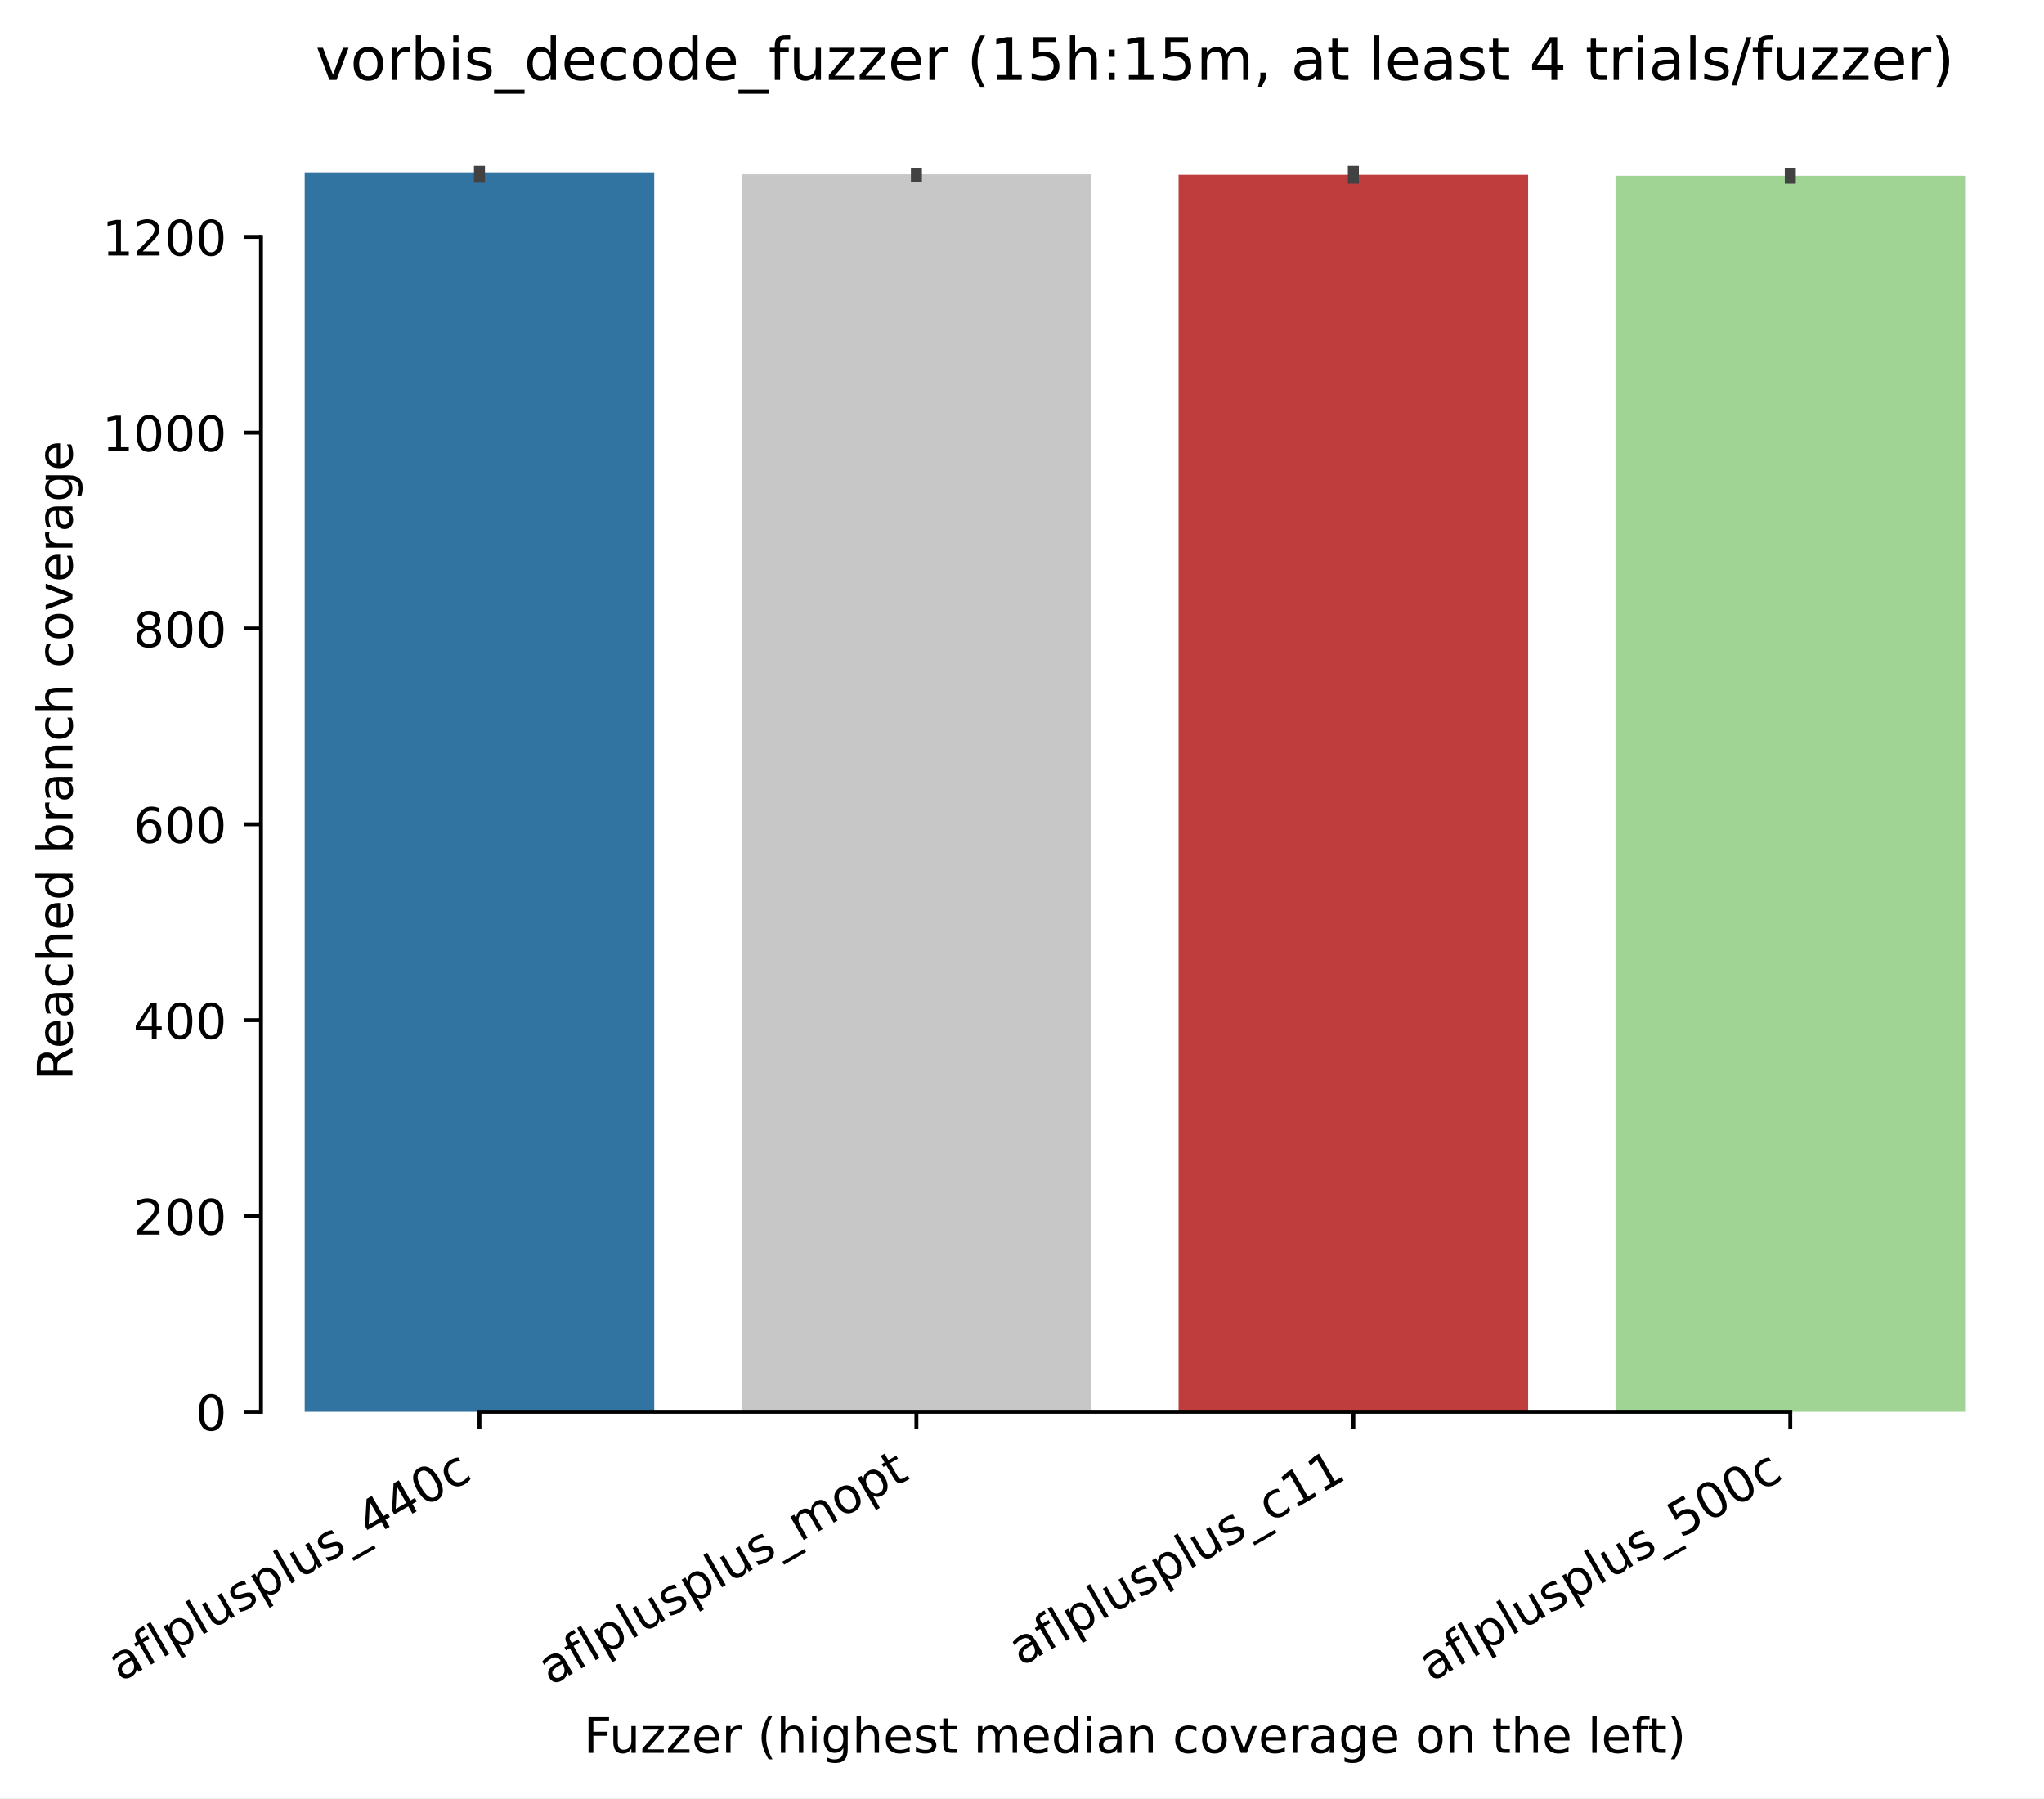
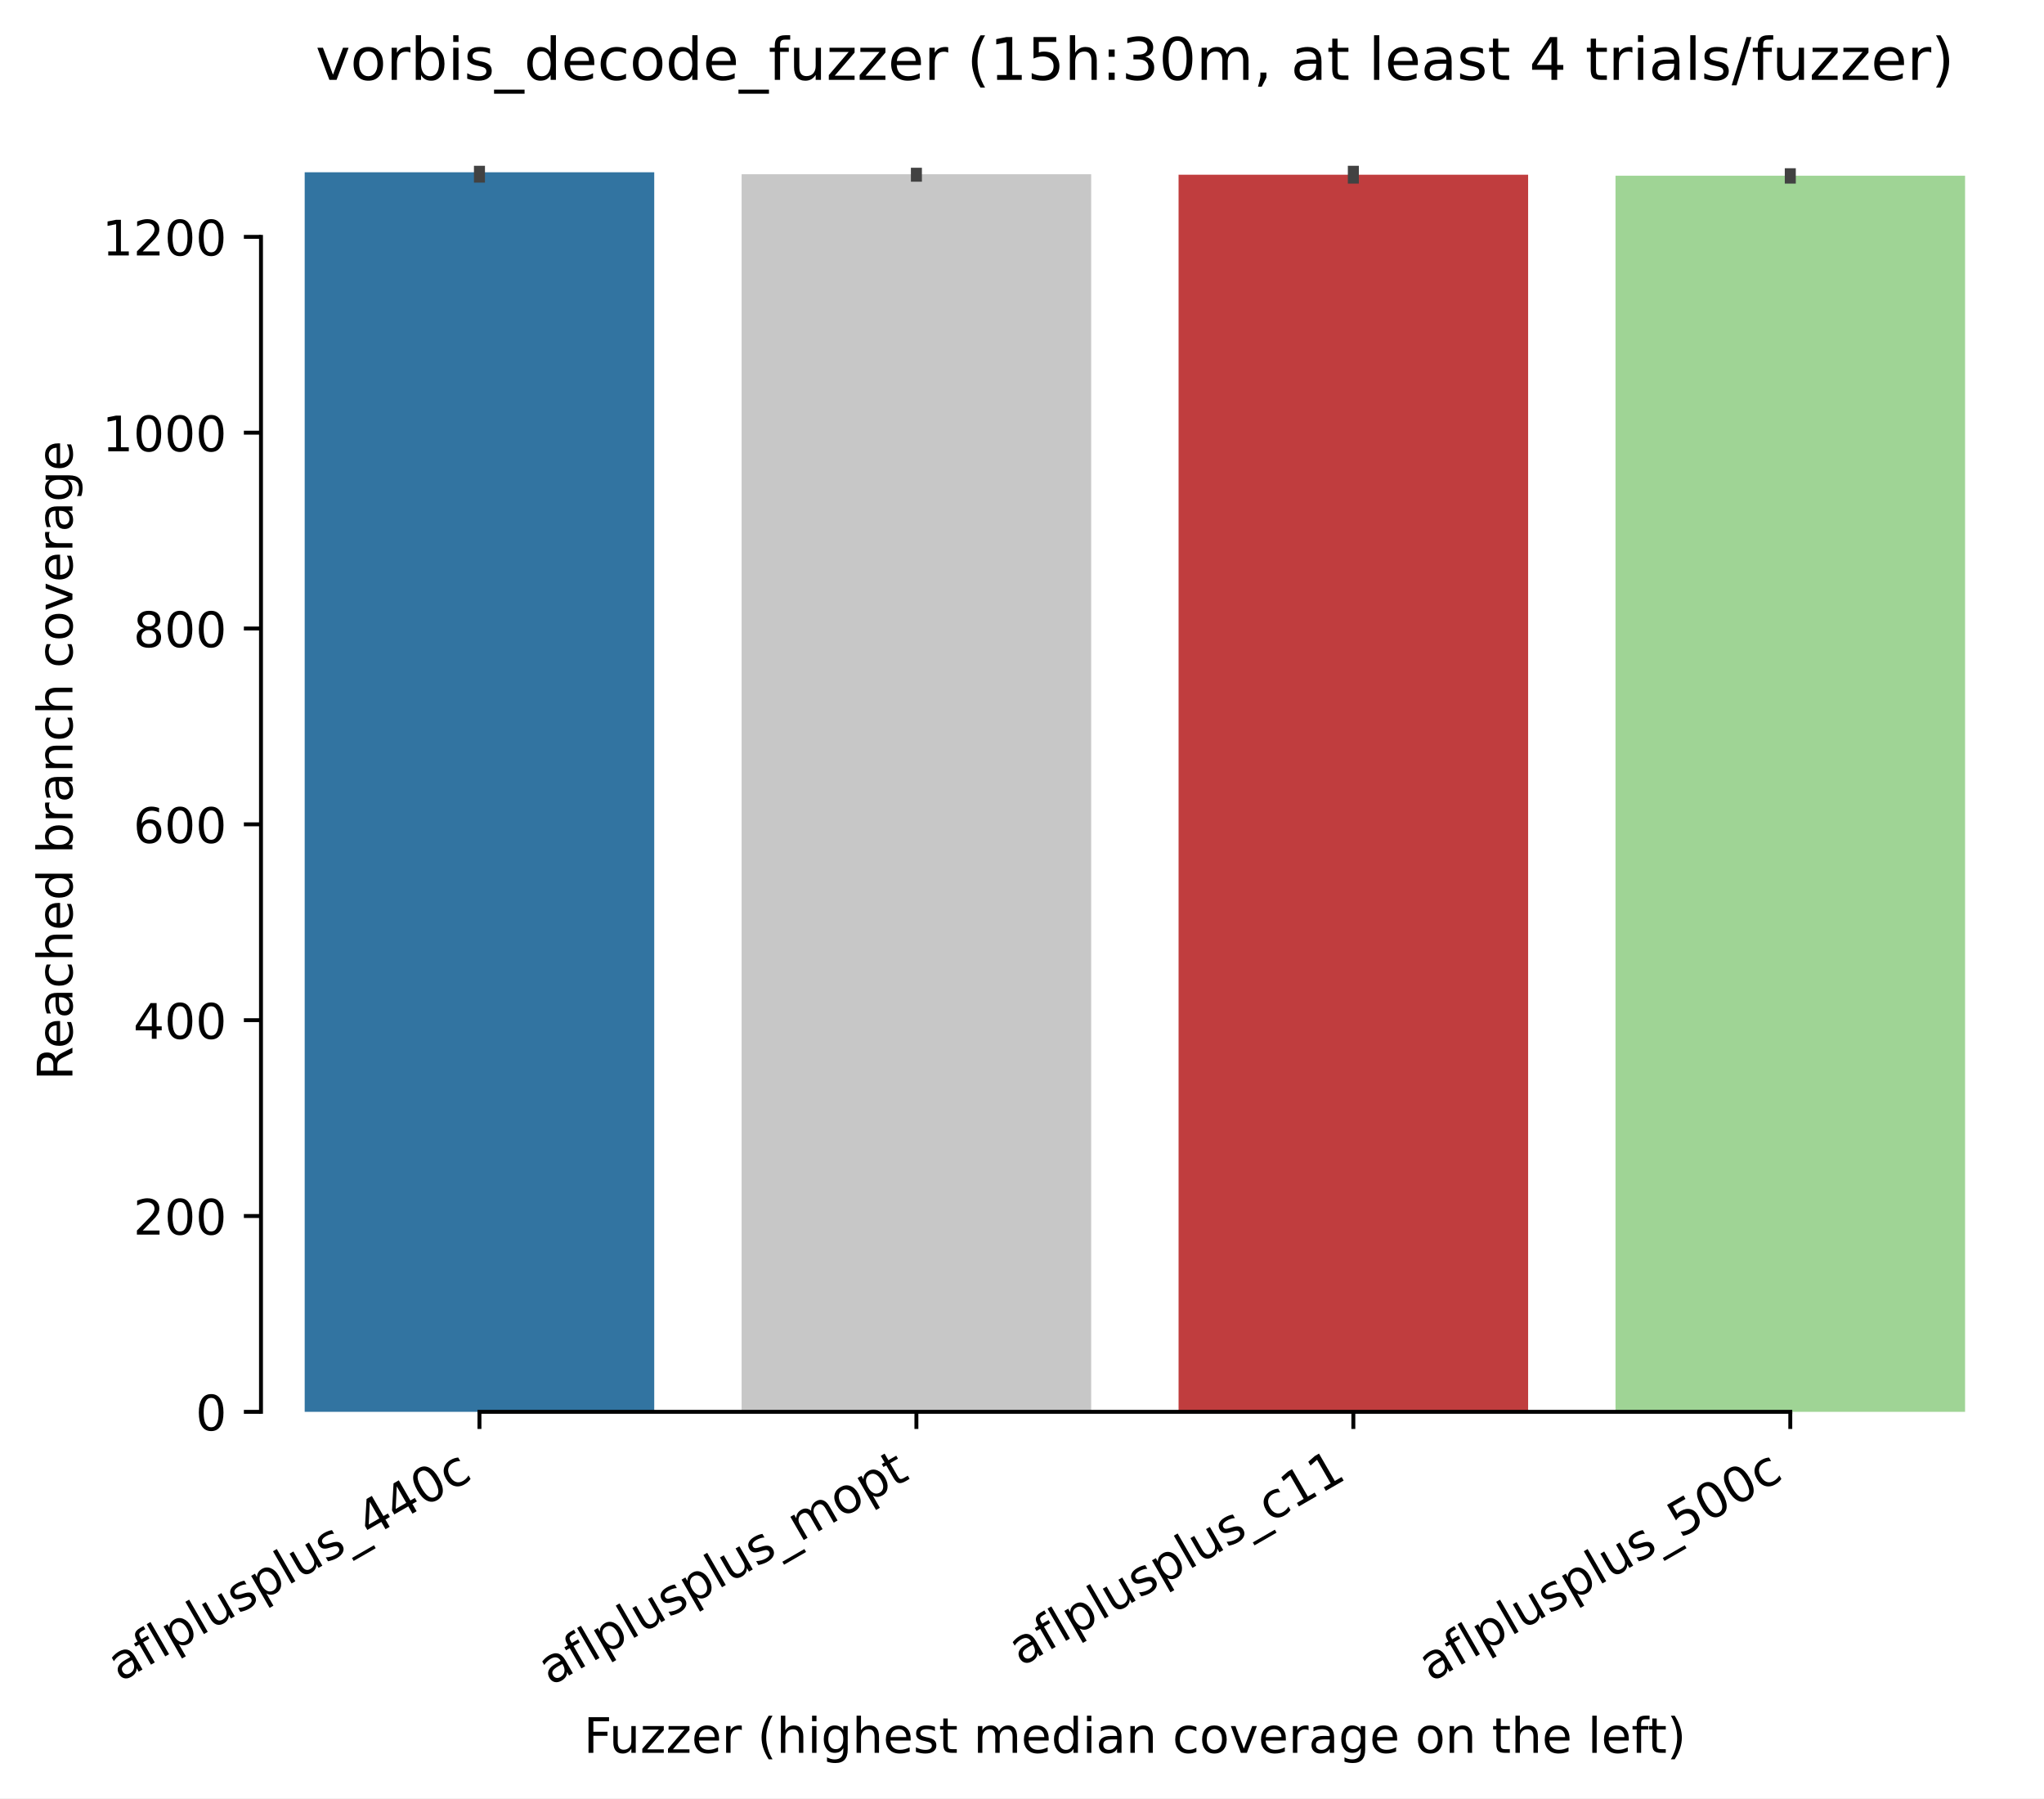
<svg xmlns="http://www.w3.org/2000/svg" xmlns:xlink="http://www.w3.org/1999/xlink" width="417.648pt" height="367.381pt" viewBox="0 0 417.648 367.381" version="1.1">
  <defs>
    <style type="text/css">*{stroke-linejoin: round; stroke-linecap: butt}</style>
  </defs>
  <g id="figure_1">
    <g id="patch_1">
      <path d="M 0 367.381  L 417.648 367.381  L 417.648 0  L 0 0  z " style="fill: #ffffff" />
    </g>
    <g id="axes_1">
      <g id="patch_2">
        <path d="M 53.328 288.43  L 410.448 288.43  L 410.448 22.318  L 53.328 22.318  z " style="fill: #ffffff" />
      </g>
      <g id="patch_3">
-         <path d="M 62.256 288.43  L 133.68 288.43  L 133.68 35.19  L 62.256 35.19  z " clip-path="url(#pde1bd6eb85)" style="fill: #3274a1" />
+         <path d="M 62.256 288.43  L 133.68 288.43  L 133.68 35.19  L 62.256 35.19  z " clip-path="url(#pc0a9f933a1)" style="fill: #3274a1" />
      </g>
      <g id="patch_4">
-         <path d="M 151.536 288.43  L 222.96 288.43  L 222.96 35.59  L 151.536 35.59  z " clip-path="url(#pde1bd6eb85)" style="fill: #c7c7c7" />
+         <path d="M 151.536 288.43  L 222.96 288.43  L 222.96 35.59  L 151.536 35.59  z " clip-path="url(#pc0a9f933a1)" style="fill: #c7c7c7" />
      </g>
      <g id="patch_5">
-         <path d="M 240.816 288.43  L 312.24 288.43  L 312.24 35.69  L 240.816 35.69  z " clip-path="url(#pde1bd6eb85)" style="fill: #c03d3e" />
+         <path d="M 240.816 288.43  L 312.24 288.43  L 312.24 35.69  L 240.816 35.69  z " clip-path="url(#pc0a9f933a1)" style="fill: #c03d3e" />
      </g>
      <g id="patch_6">
-         <path d="M 330.096 288.43  L 401.52 288.43  L 401.52 35.89  L 330.096 35.89  z " clip-path="url(#pde1bd6eb85)" style="fill: #9fd495" />
+         <path d="M 330.096 288.43  L 401.52 288.43  L 401.52 35.89  L 330.096 35.89  z " clip-path="url(#pc0a9f933a1)" style="fill: #9fd495" />
      </g>
      <g id="matplotlib.axis_1">
        <g id="xtick_1">
          <g id="line2d_1">
            <defs>
-               <path id="m40c1e52567" d="M 0 0  L 0 3.5  " style="stroke: #000000; stroke-width: 0.8" />
+               <path id="m18603cd4fc" d="M 0 0  L 0 3.5  " style="stroke: #000000; stroke-width: 0.8" />
            </defs>
            <g>
-               <use xlink:href="#m40c1e52567" x="97.968" y="288.43" style="stroke: #000000; stroke-width: 0.8" />
+               <use xlink:href="#m18603cd4fc" x="97.968" y="288.43" style="stroke: #000000; stroke-width: 0.8" />
            </g>
          </g>
          <g id="text_1">
            <g transform="translate(24.59788 343.6903) rotate(-30) scale(0.1 -0.1)">
              <defs>
                <path id="DejaVuSans-61" d="M 2194 1759  Q 1497 1759 1228 1600  Q 959 1441 959 1056  Q 959 750 1161 570  Q 1363 391 1709 391  Q 2188 391 2477 730  Q 2766 1069 2766 1631  L 2766 1759  L 2194 1759  z M 3341 1997  L 3341 0  L 2766 0  L 2766 531  Q 2569 213 2275 61  Q 1981 -91 1556 -91  Q 1019 -91 701 211  Q 384 513 384 1019  Q 384 1609 779 1909  Q 1175 2209 1959 2209  L 2766 2209  L 2766 2266  Q 2766 2663 2505 2880  Q 2244 3097 1772 3097  Q 1472 3097 1187 3025  Q 903 2953 641 2809  L 641 3341  Q 956 3463 1253 3523  Q 1550 3584 1831 3584  Q 2591 3584 2966 3190  Q 3341 2797 3341 1997  z " transform="scale(0.015625)" />
                <path id="DejaVuSans-66" d="M 2375 4863  L 2375 4384  L 1825 4384  Q 1516 4384 1395 4259  Q 1275 4134 1275 3809  L 1275 3500  L 2222 3500  L 2222 3053  L 1275 3053  L 1275 0  L 697 0  L 697 3053  L 147 3053  L 147 3500  L 697 3500  L 697 3744  Q 697 4328 969 4595  Q 1241 4863 1831 4863  L 2375 4863  z " transform="scale(0.015625)" />
                <path id="DejaVuSans-6c" d="M 603 4863  L 1178 4863  L 1178 0  L 603 0  L 603 4863  z " transform="scale(0.015625)" />
                <path id="DejaVuSans-70" d="M 1159 525  L 1159 -1331  L 581 -1331  L 581 3500  L 1159 3500  L 1159 2969  Q 1341 3281 1617 3432  Q 1894 3584 2278 3584  Q 2916 3584 3314 3078  Q 3713 2572 3713 1747  Q 3713 922 3314 415  Q 2916 -91 2278 -91  Q 1894 -91 1617 61  Q 1341 213 1159 525  z M 3116 1747  Q 3116 2381 2855 2742  Q 2594 3103 2138 3103  Q 1681 3103 1420 2742  Q 1159 2381 1159 1747  Q 1159 1113 1420 752  Q 1681 391 2138 391  Q 2594 391 2855 752  Q 3116 1113 3116 1747  z " transform="scale(0.015625)" />
                <path id="DejaVuSans-75" d="M 544 1381  L 544 3500  L 1119 3500  L 1119 1403  Q 1119 906 1312 657  Q 1506 409 1894 409  Q 2359 409 2629 706  Q 2900 1003 2900 1516  L 2900 3500  L 3475 3500  L 3475 0  L 2900 0  L 2900 538  Q 2691 219 2414 64  Q 2138 -91 1772 -91  Q 1169 -91 856 284  Q 544 659 544 1381  z M 1991 3584  L 1991 3584  z " transform="scale(0.015625)" />
                <path id="DejaVuSans-73" d="M 2834 3397  L 2834 2853  Q 2591 2978 2328 3040  Q 2066 3103 1784 3103  Q 1356 3103 1142 2972  Q 928 2841 928 2578  Q 928 2378 1081 2264  Q 1234 2150 1697 2047  L 1894 2003  Q 2506 1872 2764 1633  Q 3022 1394 3022 966  Q 3022 478 2636 193  Q 2250 -91 1575 -91  Q 1294 -91 989 -36  Q 684 19 347 128  L 347 722  Q 666 556 975 473  Q 1284 391 1588 391  Q 1994 391 2212 530  Q 2431 669 2431 922  Q 2431 1156 2273 1281  Q 2116 1406 1581 1522  L 1381 1569  Q 847 1681 609 1914  Q 372 2147 372 2553  Q 372 3047 722 3315  Q 1072 3584 1716 3584  Q 2034 3584 2315 3537  Q 2597 3491 2834 3397  z " transform="scale(0.015625)" />
                <path id="DejaVuSans-5f" d="M 3263 -1063  L 3263 -1509  L -63 -1509  L -63 -1063  L 3263 -1063  z " transform="scale(0.015625)" />
                <path id="DejaVuSans-34" d="M 2419 4116  L 825 1625  L 2419 1625  L 2419 4116  z M 2253 4666  L 3047 4666  L 3047 1625  L 3713 1625  L 3713 1100  L 3047 1100  L 3047 0  L 2419 0  L 2419 1100  L 313 1100  L 313 1709  L 2253 4666  z " transform="scale(0.015625)" />
                <path id="DejaVuSans-30" d="M 2034 4250  Q 1547 4250 1301 3770  Q 1056 3291 1056 2328  Q 1056 1369 1301 889  Q 1547 409 2034 409  Q 2525 409 2770 889  Q 3016 1369 3016 2328  Q 3016 3291 2770 3770  Q 2525 4250 2034 4250  z M 2034 4750  Q 2819 4750 3233 4129  Q 3647 3509 3647 2328  Q 3647 1150 3233 529  Q 2819 -91 2034 -91  Q 1250 -91 836 529  Q 422 1150 422 2328  Q 422 3509 836 4129  Q 1250 4750 2034 4750  z " transform="scale(0.015625)" />
                <path id="DejaVuSans-63" d="M 3122 3366  L 3122 2828  Q 2878 2963 2633 3030  Q 2388 3097 2138 3097  Q 1578 3097 1268 2742  Q 959 2388 959 1747  Q 959 1106 1268 751  Q 1578 397 2138 397  Q 2388 397 2633 464  Q 2878 531 3122 666  L 3122 134  Q 2881 22 2623 -34  Q 2366 -91 2075 -91  Q 1284 -91 818 406  Q 353 903 353 1747  Q 353 2603 823 3093  Q 1294 3584 2113 3584  Q 2378 3584 2631 3529  Q 2884 3475 3122 3366  z " transform="scale(0.015625)" />
              </defs>
              <use xlink:href="#DejaVuSans-61" />
              <use xlink:href="#DejaVuSans-66" transform="translate(61.2793 0)" />
              <use xlink:href="#DejaVuSans-6c" transform="translate(96.48438 0)" />
              <use xlink:href="#DejaVuSans-70" transform="translate(124.2676 0)" />
              <use xlink:href="#DejaVuSans-6c" transform="translate(187.7441 0)" />
              <use xlink:href="#DejaVuSans-75" transform="translate(215.5273 0)" />
              <use xlink:href="#DejaVuSans-73" transform="translate(278.9062 0)" />
              <use xlink:href="#DejaVuSans-70" transform="translate(331.0059 0)" />
              <use xlink:href="#DejaVuSans-6c" transform="translate(394.4824 0)" />
              <use xlink:href="#DejaVuSans-75" transform="translate(422.2656 0)" />
              <use xlink:href="#DejaVuSans-73" transform="translate(485.6445 0)" />
              <use xlink:href="#DejaVuSans-5f" transform="translate(537.7441 0)" />
              <use xlink:href="#DejaVuSans-34" transform="translate(587.7441 0)" />
              <use xlink:href="#DejaVuSans-34" transform="translate(651.3672 0)" />
              <use xlink:href="#DejaVuSans-30" transform="translate(714.9902 0)" />
              <use xlink:href="#DejaVuSans-63" transform="translate(778.6133 0)" />
            </g>
          </g>
        </g>
        <g id="xtick_2">
          <g id="line2d_2">
            <g>
-               <use xlink:href="#m40c1e52567" x="187.248" y="288.43" style="stroke: #000000; stroke-width: 0.8" />
+               <use xlink:href="#m18603cd4fc" x="187.248" y="288.43" style="stroke: #000000; stroke-width: 0.8" />
            </g>
          </g>
          <g id="text_2">
            <g transform="translate(112.5423 344.4613) rotate(-30) scale(0.1 -0.1)">
              <defs>
                <path id="DejaVuSans-6d" d="M 3328 2828  Q 3544 3216 3844 3400  Q 4144 3584 4550 3584  Q 5097 3584 5394 3201  Q 5691 2819 5691 2113  L 5691 0  L 5113 0  L 5113 2094  Q 5113 2597 4934 2840  Q 4756 3084 4391 3084  Q 3944 3084 3684 2787  Q 3425 2491 3425 1978  L 3425 0  L 2847 0  L 2847 2094  Q 2847 2600 2669 2842  Q 2491 3084 2119 3084  Q 1678 3084 1418 2786  Q 1159 2488 1159 1978  L 1159 0  L 581 0  L 581 3500  L 1159 3500  L 1159 2956  Q 1356 3278 1631 3431  Q 1906 3584 2284 3584  Q 2666 3584 2933 3390  Q 3200 3197 3328 2828  z " transform="scale(0.015625)" />
                <path id="DejaVuSans-6f" d="M 1959 3097  Q 1497 3097 1228 2736  Q 959 2375 959 1747  Q 959 1119 1226 758  Q 1494 397 1959 397  Q 2419 397 2687 759  Q 2956 1122 2956 1747  Q 2956 2369 2687 2733  Q 2419 3097 1959 3097  z M 1959 3584  Q 2709 3584 3137 3096  Q 3566 2609 3566 1747  Q 3566 888 3137 398  Q 2709 -91 1959 -91  Q 1206 -91 779 398  Q 353 888 353 1747  Q 353 2609 779 3096  Q 1206 3584 1959 3584  z " transform="scale(0.015625)" />
                <path id="DejaVuSans-74" d="M 1172 4494  L 1172 3500  L 2356 3500  L 2356 3053  L 1172 3053  L 1172 1153  Q 1172 725 1289 603  Q 1406 481 1766 481  L 2356 481  L 2356 0  L 1766 0  Q 1100 0 847 248  Q 594 497 594 1153  L 594 3053  L 172 3053  L 172 3500  L 594 3500  L 594 4494  L 1172 4494  z " transform="scale(0.015625)" />
              </defs>
              <use xlink:href="#DejaVuSans-61" />
              <use xlink:href="#DejaVuSans-66" transform="translate(61.2793 0)" />
              <use xlink:href="#DejaVuSans-6c" transform="translate(96.48438 0)" />
              <use xlink:href="#DejaVuSans-70" transform="translate(124.2676 0)" />
              <use xlink:href="#DejaVuSans-6c" transform="translate(187.7441 0)" />
              <use xlink:href="#DejaVuSans-75" transform="translate(215.5273 0)" />
              <use xlink:href="#DejaVuSans-73" transform="translate(278.9062 0)" />
              <use xlink:href="#DejaVuSans-70" transform="translate(331.0059 0)" />
              <use xlink:href="#DejaVuSans-6c" transform="translate(394.4824 0)" />
              <use xlink:href="#DejaVuSans-75" transform="translate(422.2656 0)" />
              <use xlink:href="#DejaVuSans-73" transform="translate(485.6445 0)" />
              <use xlink:href="#DejaVuSans-5f" transform="translate(537.7441 0)" />
              <use xlink:href="#DejaVuSans-6d" transform="translate(587.7441 0)" />
              <use xlink:href="#DejaVuSans-6f" transform="translate(685.1562 0)" />
              <use xlink:href="#DejaVuSans-70" transform="translate(746.3379 0)" />
              <use xlink:href="#DejaVuSans-74" transform="translate(809.8145 0)" />
            </g>
          </g>
        </g>
        <g id="xtick_3">
          <g id="line2d_3">
            <g>
-               <use xlink:href="#m40c1e52567" x="276.528" y="288.43" style="stroke: #000000; stroke-width: 0.8" />
+               <use xlink:href="#m18603cd4fc" x="276.528" y="288.43" style="stroke: #000000; stroke-width: 0.8" />
            </g>
          </g>
          <g id="text_3">
            <g transform="translate(208.668 340.509) rotate(-30) scale(0.1 -0.1)">
              <defs>
                <path id="DejaVuSans-31" d="M 794 531  L 1825 531  L 1825 4091  L 703 3866  L 703 4441  L 1819 4666  L 2450 4666  L 2450 531  L 3481 531  L 3481 0  L 794 0  L 794 531  z " transform="scale(0.015625)" />
              </defs>
              <use xlink:href="#DejaVuSans-61" />
              <use xlink:href="#DejaVuSans-66" transform="translate(61.2793 0)" />
              <use xlink:href="#DejaVuSans-6c" transform="translate(96.48438 0)" />
              <use xlink:href="#DejaVuSans-70" transform="translate(124.2676 0)" />
              <use xlink:href="#DejaVuSans-6c" transform="translate(187.7441 0)" />
              <use xlink:href="#DejaVuSans-75" transform="translate(215.5273 0)" />
              <use xlink:href="#DejaVuSans-73" transform="translate(278.9062 0)" />
              <use xlink:href="#DejaVuSans-70" transform="translate(331.0059 0)" />
              <use xlink:href="#DejaVuSans-6c" transform="translate(394.4824 0)" />
              <use xlink:href="#DejaVuSans-75" transform="translate(422.2656 0)" />
              <use xlink:href="#DejaVuSans-73" transform="translate(485.6445 0)" />
              <use xlink:href="#DejaVuSans-5f" transform="translate(537.7441 0)" />
              <use xlink:href="#DejaVuSans-63" transform="translate(587.7441 0)" />
              <use xlink:href="#DejaVuSans-31" transform="translate(642.7246 0)" />
              <use xlink:href="#DejaVuSans-31" transform="translate(706.3477 0)" />
            </g>
          </g>
        </g>
        <g id="xtick_4">
          <g id="line2d_4">
            <g>
-               <use xlink:href="#m40c1e52567" x="365.808" y="288.43" style="stroke: #000000; stroke-width: 0.8" />
+               <use xlink:href="#m18603cd4fc" x="365.808" y="288.43" style="stroke: #000000; stroke-width: 0.8" />
            </g>
          </g>
          <g id="text_4">
            <g transform="translate(292.4379 343.6903) rotate(-30) scale(0.1 -0.1)">
              <defs>
                <path id="DejaVuSans-35" d="M 691 4666  L 3169 4666  L 3169 4134  L 1269 4134  L 1269 2991  Q 1406 3038 1543 3061  Q 1681 3084 1819 3084  Q 2600 3084 3056 2656  Q 3513 2228 3513 1497  Q 3513 744 3044 326  Q 2575 -91 1722 -91  Q 1428 -91 1123 -41  Q 819 9 494 109  L 494 744  Q 775 591 1075 516  Q 1375 441 1709 441  Q 2250 441 2565 725  Q 2881 1009 2881 1497  Q 2881 1984 2565 2268  Q 2250 2553 1709 2553  Q 1456 2553 1204 2497  Q 953 2441 691 2322  L 691 4666  z " transform="scale(0.015625)" />
              </defs>
              <use xlink:href="#DejaVuSans-61" />
              <use xlink:href="#DejaVuSans-66" transform="translate(61.2793 0)" />
              <use xlink:href="#DejaVuSans-6c" transform="translate(96.48438 0)" />
              <use xlink:href="#DejaVuSans-70" transform="translate(124.2676 0)" />
              <use xlink:href="#DejaVuSans-6c" transform="translate(187.7441 0)" />
              <use xlink:href="#DejaVuSans-75" transform="translate(215.5273 0)" />
              <use xlink:href="#DejaVuSans-73" transform="translate(278.9062 0)" />
              <use xlink:href="#DejaVuSans-70" transform="translate(331.0059 0)" />
              <use xlink:href="#DejaVuSans-6c" transform="translate(394.4824 0)" />
              <use xlink:href="#DejaVuSans-75" transform="translate(422.2656 0)" />
              <use xlink:href="#DejaVuSans-73" transform="translate(485.6445 0)" />
              <use xlink:href="#DejaVuSans-5f" transform="translate(537.7441 0)" />
              <use xlink:href="#DejaVuSans-35" transform="translate(587.7441 0)" />
              <use xlink:href="#DejaVuSans-30" transform="translate(651.3672 0)" />
              <use xlink:href="#DejaVuSans-30" transform="translate(714.9902 0)" />
              <use xlink:href="#DejaVuSans-63" transform="translate(778.6133 0)" />
            </g>
          </g>
        </g>
        <g id="text_5">
          <g transform="translate(119.2702 358.1017) scale(0.1 -0.1)">
            <defs>
              <path id="DejaVuSans-46" d="M 628 4666  L 3309 4666  L 3309 4134  L 1259 4134  L 1259 2759  L 3109 2759  L 3109 2228  L 1259 2228  L 1259 0  L 628 0  L 628 4666  z " transform="scale(0.015625)" />
              <path id="DejaVuSans-7a" d="M 353 3500  L 3084 3500  L 3084 2975  L 922 459  L 3084 459  L 3084 0  L 275 0  L 275 525  L 2438 3041  L 353 3041  L 353 3500  z " transform="scale(0.015625)" />
              <path id="DejaVuSans-65" d="M 3597 1894  L 3597 1613  L 953 1613  Q 991 1019 1311 708  Q 1631 397 2203 397  Q 2534 397 2845 478  Q 3156 559 3463 722  L 3463 178  Q 3153 47 2828 -22  Q 2503 -91 2169 -91  Q 1331 -91 842 396  Q 353 884 353 1716  Q 353 2575 817 3079  Q 1281 3584 2069 3584  Q 2775 3584 3186 3129  Q 3597 2675 3597 1894  z M 3022 2063  Q 3016 2534 2758 2815  Q 2500 3097 2075 3097  Q 1594 3097 1305 2825  Q 1016 2553 972 2059  L 3022 2063  z " transform="scale(0.015625)" />
              <path id="DejaVuSans-72" d="M 2631 2963  Q 2534 3019 2420 3045  Q 2306 3072 2169 3072  Q 1681 3072 1420 2755  Q 1159 2438 1159 1844  L 1159 0  L 581 0  L 581 3500  L 1159 3500  L 1159 2956  Q 1341 3275 1631 3429  Q 1922 3584 2338 3584  Q 2397 3584 2469 3576  Q 2541 3569 2628 3553  L 2631 2963  z " transform="scale(0.015625)" />
              <path id="DejaVuSans-20" transform="scale(0.015625)" />
              <path id="DejaVuSans-28" d="M 1984 4856  Q 1566 4138 1362 3434  Q 1159 2731 1159 2009  Q 1159 1288 1364 580  Q 1569 -128 1984 -844  L 1484 -844  Q 1016 -109 783 600  Q 550 1309 550 2009  Q 550 2706 781 3412  Q 1013 4119 1484 4856  L 1984 4856  z " transform="scale(0.015625)" />
              <path id="DejaVuSans-68" d="M 3513 2113  L 3513 0  L 2938 0  L 2938 2094  Q 2938 2591 2744 2837  Q 2550 3084 2163 3084  Q 1697 3084 1428 2787  Q 1159 2491 1159 1978  L 1159 0  L 581 0  L 581 4863  L 1159 4863  L 1159 2956  Q 1366 3272 1645 3428  Q 1925 3584 2291 3584  Q 2894 3584 3203 3211  Q 3513 2838 3513 2113  z " transform="scale(0.015625)" />
              <path id="DejaVuSans-69" d="M 603 3500  L 1178 3500  L 1178 0  L 603 0  L 603 3500  z M 603 4863  L 1178 4863  L 1178 4134  L 603 4134  L 603 4863  z " transform="scale(0.015625)" />
              <path id="DejaVuSans-67" d="M 2906 1791  Q 2906 2416 2648 2759  Q 2391 3103 1925 3103  Q 1463 3103 1205 2759  Q 947 2416 947 1791  Q 947 1169 1205 825  Q 1463 481 1925 481  Q 2391 481 2648 825  Q 2906 1169 2906 1791  z M 3481 434  Q 3481 -459 3084 -895  Q 2688 -1331 1869 -1331  Q 1566 -1331 1297 -1286  Q 1028 -1241 775 -1147  L 775 -588  Q 1028 -725 1275 -790  Q 1522 -856 1778 -856  Q 2344 -856 2625 -561  Q 2906 -266 2906 331  L 2906 616  Q 2728 306 2450 153  Q 2172 0 1784 0  Q 1141 0 747 490  Q 353 981 353 1791  Q 353 2603 747 3093  Q 1141 3584 1784 3584  Q 2172 3584 2450 3431  Q 2728 3278 2906 2969  L 2906 3500  L 3481 3500  L 3481 434  z " transform="scale(0.015625)" />
              <path id="DejaVuSans-64" d="M 2906 2969  L 2906 4863  L 3481 4863  L 3481 0  L 2906 0  L 2906 525  Q 2725 213 2448 61  Q 2172 -91 1784 -91  Q 1150 -91 751 415  Q 353 922 353 1747  Q 353 2572 751 3078  Q 1150 3584 1784 3584  Q 2172 3584 2448 3432  Q 2725 3281 2906 2969  z M 947 1747  Q 947 1113 1208 752  Q 1469 391 1925 391  Q 2381 391 2643 752  Q 2906 1113 2906 1747  Q 2906 2381 2643 2742  Q 2381 3103 1925 3103  Q 1469 3103 1208 2742  Q 947 2381 947 1747  z " transform="scale(0.015625)" />
              <path id="DejaVuSans-6e" d="M 3513 2113  L 3513 0  L 2938 0  L 2938 2094  Q 2938 2591 2744 2837  Q 2550 3084 2163 3084  Q 1697 3084 1428 2787  Q 1159 2491 1159 1978  L 1159 0  L 581 0  L 581 3500  L 1159 3500  L 1159 2956  Q 1366 3272 1645 3428  Q 1925 3584 2291 3584  Q 2894 3584 3203 3211  Q 3513 2838 3513 2113  z " transform="scale(0.015625)" />
              <path id="DejaVuSans-76" d="M 191 3500  L 800 3500  L 1894 563  L 2988 3500  L 3597 3500  L 2284 0  L 1503 0  L 191 3500  z " transform="scale(0.015625)" />
              <path id="DejaVuSans-29" d="M 513 4856  L 1013 4856  Q 1481 4119 1714 3412  Q 1947 2706 1947 2009  Q 1947 1309 1714 600  Q 1481 -109 1013 -844  L 513 -844  Q 928 -128 1133 580  Q 1338 1288 1338 2009  Q 1338 2731 1133 3434  Q 928 4138 513 4856  z " transform="scale(0.015625)" />
            </defs>
            <use xlink:href="#DejaVuSans-46" />
            <use xlink:href="#DejaVuSans-75" transform="translate(52.01953 0)" />
            <use xlink:href="#DejaVuSans-7a" transform="translate(115.3984 0)" />
            <use xlink:href="#DejaVuSans-7a" transform="translate(167.8887 0)" />
            <use xlink:href="#DejaVuSans-65" transform="translate(220.3789 0)" />
            <use xlink:href="#DejaVuSans-72" transform="translate(281.9023 0)" />
            <use xlink:href="#DejaVuSans-20" transform="translate(323.0156 0)" />
            <use xlink:href="#DejaVuSans-28" transform="translate(354.8027 0)" />
            <use xlink:href="#DejaVuSans-68" transform="translate(393.8164 0)" />
            <use xlink:href="#DejaVuSans-69" transform="translate(457.1953 0)" />
            <use xlink:href="#DejaVuSans-67" transform="translate(484.9785 0)" />
            <use xlink:href="#DejaVuSans-68" transform="translate(548.4551 0)" />
            <use xlink:href="#DejaVuSans-65" transform="translate(611.834 0)" />
            <use xlink:href="#DejaVuSans-73" transform="translate(673.3574 0)" />
            <use xlink:href="#DejaVuSans-74" transform="translate(725.457 0)" />
            <use xlink:href="#DejaVuSans-20" transform="translate(764.666 0)" />
            <use xlink:href="#DejaVuSans-6d" transform="translate(796.4531 0)" />
            <use xlink:href="#DejaVuSans-65" transform="translate(893.8652 0)" />
            <use xlink:href="#DejaVuSans-64" transform="translate(955.3887 0)" />
            <use xlink:href="#DejaVuSans-69" transform="translate(1018.865 0)" />
            <use xlink:href="#DejaVuSans-61" transform="translate(1046.648 0)" />
            <use xlink:href="#DejaVuSans-6e" transform="translate(1107.928 0)" />
            <use xlink:href="#DejaVuSans-20" transform="translate(1171.307 0)" />
            <use xlink:href="#DejaVuSans-63" transform="translate(1203.094 0)" />
            <use xlink:href="#DejaVuSans-6f" transform="translate(1258.074 0)" />
            <use xlink:href="#DejaVuSans-76" transform="translate(1319.256 0)" />
            <use xlink:href="#DejaVuSans-65" transform="translate(1378.436 0)" />
            <use xlink:href="#DejaVuSans-72" transform="translate(1439.959 0)" />
            <use xlink:href="#DejaVuSans-61" transform="translate(1481.072 0)" />
            <use xlink:href="#DejaVuSans-67" transform="translate(1542.352 0)" />
            <use xlink:href="#DejaVuSans-65" transform="translate(1605.828 0)" />
            <use xlink:href="#DejaVuSans-20" transform="translate(1667.352 0)" />
            <use xlink:href="#DejaVuSans-6f" transform="translate(1699.139 0)" />
            <use xlink:href="#DejaVuSans-6e" transform="translate(1760.32 0)" />
            <use xlink:href="#DejaVuSans-20" transform="translate(1823.699 0)" />
            <use xlink:href="#DejaVuSans-74" transform="translate(1855.486 0)" />
            <use xlink:href="#DejaVuSans-68" transform="translate(1894.695 0)" />
            <use xlink:href="#DejaVuSans-65" transform="translate(1958.074 0)" />
            <use xlink:href="#DejaVuSans-20" transform="translate(2019.598 0)" />
            <use xlink:href="#DejaVuSans-6c" transform="translate(2051.385 0)" />
            <use xlink:href="#DejaVuSans-65" transform="translate(2079.168 0)" />
            <use xlink:href="#DejaVuSans-66" transform="translate(2140.691 0)" />
            <use xlink:href="#DejaVuSans-74" transform="translate(2174.146 0)" />
            <use xlink:href="#DejaVuSans-29" transform="translate(2213.355 0)" />
          </g>
        </g>
      </g>
      <g id="matplotlib.axis_2">
        <g id="ytick_1">
          <g id="line2d_5">
            <defs>
-               <path id="m3e8888d008" d="M 0 0  L -3.5 0  " style="stroke: #000000; stroke-width: 0.8" />
+               <path id="m3c4cd18d46" d="M 0 0  L -3.5 0  " style="stroke: #000000; stroke-width: 0.8" />
            </defs>
            <g>
-               <use xlink:href="#m3e8888d008" x="53.328" y="288.43" style="stroke: #000000; stroke-width: 0.8" />
+               <use xlink:href="#m3c4cd18d46" x="53.328" y="288.43" style="stroke: #000000; stroke-width: 0.8" />
            </g>
          </g>
          <g id="text_6">
            <g transform="translate(39.96563 292.2293) scale(0.1 -0.1)">
              <use xlink:href="#DejaVuSans-30" />
            </g>
          </g>
        </g>
        <g id="ytick_2">
          <g id="line2d_6">
            <g>
-               <use xlink:href="#m3e8888d008" x="53.328" y="248.424" style="stroke: #000000; stroke-width: 0.8" />
+               <use xlink:href="#m3c4cd18d46" x="53.328" y="248.424" style="stroke: #000000; stroke-width: 0.8" />
            </g>
          </g>
          <g id="text_7">
            <g transform="translate(27.24063 252.223) scale(0.1 -0.1)">
              <defs>
                <path id="DejaVuSans-32" d="M 1228 531  L 3431 531  L 3431 0  L 469 0  L 469 531  Q 828 903 1448 1529  Q 2069 2156 2228 2338  Q 2531 2678 2651 2914  Q 2772 3150 2772 3378  Q 2772 3750 2511 3984  Q 2250 4219 1831 4219  Q 1534 4219 1204 4116  Q 875 4013 500 3803  L 500 4441  Q 881 4594 1212 4672  Q 1544 4750 1819 4750  Q 2544 4750 2975 4387  Q 3406 4025 3406 3419  Q 3406 3131 3298 2873  Q 3191 2616 2906 2266  Q 2828 2175 2409 1742  Q 1991 1309 1228 531  z " transform="scale(0.015625)" />
              </defs>
              <use xlink:href="#DejaVuSans-32" />
              <use xlink:href="#DejaVuSans-30" transform="translate(63.62305 0)" />
              <use xlink:href="#DejaVuSans-30" transform="translate(127.2461 0)" />
            </g>
          </g>
        </g>
        <g id="ytick_3">
          <g id="line2d_7">
            <g>
-               <use xlink:href="#m3e8888d008" x="53.328" y="208.417" style="stroke: #000000; stroke-width: 0.8" />
+               <use xlink:href="#m3c4cd18d46" x="53.328" y="208.417" style="stroke: #000000; stroke-width: 0.8" />
            </g>
          </g>
          <g id="text_8">
            <g transform="translate(27.24063 212.2167) scale(0.1 -0.1)">
              <use xlink:href="#DejaVuSans-34" />
              <use xlink:href="#DejaVuSans-30" transform="translate(63.62305 0)" />
              <use xlink:href="#DejaVuSans-30" transform="translate(127.2461 0)" />
            </g>
          </g>
        </g>
        <g id="ytick_4">
          <g id="line2d_8">
            <g>
-               <use xlink:href="#m3e8888d008" x="53.328" y="168.411" style="stroke: #000000; stroke-width: 0.8" />
+               <use xlink:href="#m3c4cd18d46" x="53.328" y="168.411" style="stroke: #000000; stroke-width: 0.8" />
            </g>
          </g>
          <g id="text_9">
            <g transform="translate(27.24063 172.2104) scale(0.1 -0.1)">
              <defs>
                <path id="DejaVuSans-36" d="M 2113 2584  Q 1688 2584 1439 2293  Q 1191 2003 1191 1497  Q 1191 994 1439 701  Q 1688 409 2113 409  Q 2538 409 2786 701  Q 3034 994 3034 1497  Q 3034 2003 2786 2293  Q 2538 2584 2113 2584  z M 3366 4563  L 3366 3988  Q 3128 4100 2886 4159  Q 2644 4219 2406 4219  Q 1781 4219 1451 3797  Q 1122 3375 1075 2522  Q 1259 2794 1537 2939  Q 1816 3084 2150 3084  Q 2853 3084 3261 2657  Q 3669 2231 3669 1497  Q 3669 778 3244 343  Q 2819 -91 2113 -91  Q 1303 -91 875 529  Q 447 1150 447 2328  Q 447 3434 972 4092  Q 1497 4750 2381 4750  Q 2619 4750 2861 4703  Q 3103 4656 3366 4563  z " transform="scale(0.015625)" />
              </defs>
              <use xlink:href="#DejaVuSans-36" />
              <use xlink:href="#DejaVuSans-30" transform="translate(63.62305 0)" />
              <use xlink:href="#DejaVuSans-30" transform="translate(127.2461 0)" />
            </g>
          </g>
        </g>
        <g id="ytick_5">
          <g id="line2d_9">
            <g>
-               <use xlink:href="#m3e8888d008" x="53.328" y="128.405" style="stroke: #000000; stroke-width: 0.8" />
+               <use xlink:href="#m3c4cd18d46" x="53.328" y="128.405" style="stroke: #000000; stroke-width: 0.8" />
            </g>
          </g>
          <g id="text_10">
            <g transform="translate(27.24063 132.2041) scale(0.1 -0.1)">
              <defs>
                <path id="DejaVuSans-38" d="M 2034 2216  Q 1584 2216 1326 1975  Q 1069 1734 1069 1313  Q 1069 891 1326 650  Q 1584 409 2034 409  Q 2484 409 2743 651  Q 3003 894 3003 1313  Q 3003 1734 2745 1975  Q 2488 2216 2034 2216  z M 1403 2484  Q 997 2584 770 2862  Q 544 3141 544 3541  Q 544 4100 942 4425  Q 1341 4750 2034 4750  Q 2731 4750 3128 4425  Q 3525 4100 3525 3541  Q 3525 3141 3298 2862  Q 3072 2584 2669 2484  Q 3125 2378 3379 2068  Q 3634 1759 3634 1313  Q 3634 634 3220 271  Q 2806 -91 2034 -91  Q 1263 -91 848 271  Q 434 634 434 1313  Q 434 1759 690 2068  Q 947 2378 1403 2484  z M 1172 3481  Q 1172 3119 1398 2916  Q 1625 2713 2034 2713  Q 2441 2713 2670 2916  Q 2900 3119 2900 3481  Q 2900 3844 2670 4047  Q 2441 4250 2034 4250  Q 1625 4250 1398 4047  Q 1172 3844 1172 3481  z " transform="scale(0.015625)" />
              </defs>
              <use xlink:href="#DejaVuSans-38" />
              <use xlink:href="#DejaVuSans-30" transform="translate(63.62305 0)" />
              <use xlink:href="#DejaVuSans-30" transform="translate(127.2461 0)" />
            </g>
          </g>
        </g>
        <g id="ytick_6">
          <g id="line2d_10">
            <g>
-               <use xlink:href="#m3e8888d008" x="53.328" y="88.399" style="stroke: #000000; stroke-width: 0.8" />
+               <use xlink:href="#m3c4cd18d46" x="53.328" y="88.399" style="stroke: #000000; stroke-width: 0.8" />
            </g>
          </g>
          <g id="text_11">
            <g transform="translate(20.87813 92.19777) scale(0.1 -0.1)">
              <use xlink:href="#DejaVuSans-31" />
              <use xlink:href="#DejaVuSans-30" transform="translate(63.62305 0)" />
              <use xlink:href="#DejaVuSans-30" transform="translate(127.2461 0)" />
              <use xlink:href="#DejaVuSans-30" transform="translate(190.8691 0)" />
            </g>
          </g>
        </g>
        <g id="ytick_7">
          <g id="line2d_11">
            <g>
-               <use xlink:href="#m3e8888d008" x="53.328" y="48.392" style="stroke: #000000; stroke-width: 0.8" />
+               <use xlink:href="#m3c4cd18d46" x="53.328" y="48.392" style="stroke: #000000; stroke-width: 0.8" />
            </g>
          </g>
          <g id="text_12">
            <g transform="translate(20.87813 52.19146) scale(0.1 -0.1)">
              <use xlink:href="#DejaVuSans-31" />
              <use xlink:href="#DejaVuSans-32" transform="translate(63.62305 0)" />
              <use xlink:href="#DejaVuSans-30" transform="translate(127.2461 0)" />
              <use xlink:href="#DejaVuSans-30" transform="translate(190.8691 0)" />
            </g>
          </g>
        </g>
        <g id="text_13">
          <g transform="translate(14.79844 220.7062) rotate(-90) scale(0.1 -0.1)">
            <defs>
              <path id="DejaVuSans-52" d="M 2841 2188  Q 3044 2119 3236 1894  Q 3428 1669 3622 1275  L 4263 0  L 3584 0  L 2988 1197  Q 2756 1666 2539 1819  Q 2322 1972 1947 1972  L 1259 1972  L 1259 0  L 628 0  L 628 4666  L 2053 4666  Q 2853 4666 3247 4331  Q 3641 3997 3641 3322  Q 3641 2881 3436 2590  Q 3231 2300 2841 2188  z M 1259 4147  L 1259 2491  L 2053 2491  Q 2509 2491 2742 2702  Q 2975 2913 2975 3322  Q 2975 3731 2742 3939  Q 2509 4147 2053 4147  L 1259 4147  z " transform="scale(0.015625)" />
              <path id="DejaVuSans-62" d="M 3116 1747  Q 3116 2381 2855 2742  Q 2594 3103 2138 3103  Q 1681 3103 1420 2742  Q 1159 2381 1159 1747  Q 1159 1113 1420 752  Q 1681 391 2138 391  Q 2594 391 2855 752  Q 3116 1113 3116 1747  z M 1159 2969  Q 1341 3281 1617 3432  Q 1894 3584 2278 3584  Q 2916 3584 3314 3078  Q 3713 2572 3713 1747  Q 3713 922 3314 415  Q 2916 -91 2278 -91  Q 1894 -91 1617 61  Q 1341 213 1159 525  L 1159 0  L 581 0  L 581 4863  L 1159 4863  L 1159 2969  z " transform="scale(0.015625)" />
            </defs>
            <use xlink:href="#DejaVuSans-52" />
            <use xlink:href="#DejaVuSans-65" transform="translate(64.98242 0)" />
            <use xlink:href="#DejaVuSans-61" transform="translate(126.5059 0)" />
            <use xlink:href="#DejaVuSans-63" transform="translate(187.7852 0)" />
            <use xlink:href="#DejaVuSans-68" transform="translate(242.7656 0)" />
            <use xlink:href="#DejaVuSans-65" transform="translate(306.1445 0)" />
            <use xlink:href="#DejaVuSans-64" transform="translate(367.668 0)" />
            <use xlink:href="#DejaVuSans-20" transform="translate(431.1445 0)" />
            <use xlink:href="#DejaVuSans-62" transform="translate(462.9316 0)" />
            <use xlink:href="#DejaVuSans-72" transform="translate(526.4082 0)" />
            <use xlink:href="#DejaVuSans-61" transform="translate(567.5215 0)" />
            <use xlink:href="#DejaVuSans-6e" transform="translate(628.8008 0)" />
            <use xlink:href="#DejaVuSans-63" transform="translate(692.1797 0)" />
            <use xlink:href="#DejaVuSans-68" transform="translate(747.1602 0)" />
            <use xlink:href="#DejaVuSans-20" transform="translate(810.5391 0)" />
            <use xlink:href="#DejaVuSans-63" transform="translate(842.3262 0)" />
            <use xlink:href="#DejaVuSans-6f" transform="translate(897.3066 0)" />
            <use xlink:href="#DejaVuSans-76" transform="translate(958.4883 0)" />
            <use xlink:href="#DejaVuSans-65" transform="translate(1017.668 0)" />
            <use xlink:href="#DejaVuSans-72" transform="translate(1079.191 0)" />
            <use xlink:href="#DejaVuSans-61" transform="translate(1120.305 0)" />
            <use xlink:href="#DejaVuSans-67" transform="translate(1181.584 0)" />
            <use xlink:href="#DejaVuSans-65" transform="translate(1245.061 0)" />
          </g>
        </g>
      </g>
      <g id="line2d_12">
-         <path d="M 97.968 36.19  L 97.968 34.99  " clip-path="url(#pde1bd6eb85)" style="fill: none; stroke: #424242; stroke-width: 2.25; stroke-linecap: square" />
+         <path d="M 97.968 36.19  L 97.968 34.99  " clip-path="url(#pc0a9f933a1)" style="fill: none; stroke: #424242; stroke-width: 2.25; stroke-linecap: square" />
      </g>
      <g id="line2d_13">
-         <path d="M 187.248 35.99  L 187.248 35.39  " clip-path="url(#pde1bd6eb85)" style="fill: none; stroke: #424242; stroke-width: 2.25; stroke-linecap: square" />
+         <path d="M 187.248 35.99  L 187.248 35.39  " clip-path="url(#pc0a9f933a1)" style="fill: none; stroke: #424242; stroke-width: 2.25; stroke-linecap: square" />
      </g>
      <g id="line2d_14">
-         <path d="M 276.528 36.39  L 276.528 34.99  " clip-path="url(#pde1bd6eb85)" style="fill: none; stroke: #424242; stroke-width: 2.25; stroke-linecap: square" />
+         <path d="M 276.528 36.39  L 276.528 34.99  " clip-path="url(#pc0a9f933a1)" style="fill: none; stroke: #424242; stroke-width: 2.25; stroke-linecap: square" />
      </g>
      <g id="line2d_15">
-         <path d="M 365.808 36.39  L 365.808 35.49  " clip-path="url(#pde1bd6eb85)" style="fill: none; stroke: #424242; stroke-width: 2.25; stroke-linecap: square" />
+         <path d="M 365.808 36.39  L 365.808 35.49  " clip-path="url(#pc0a9f933a1)" style="fill: none; stroke: #424242; stroke-width: 2.25; stroke-linecap: square" />
      </g>
      <g id="patch_7">
        <path d="M 53.328 288.43  L 53.328 48.392  " style="fill: none; stroke: #000000; stroke-width: 0.8; stroke-linejoin: miter; stroke-linecap: square" />
      </g>
      <g id="patch_8">
        <path d="M 97.968 288.43  L 365.808 288.43  " style="fill: none; stroke: #000000; stroke-width: 0.8; stroke-linejoin: miter; stroke-linecap: square" />
      </g>
      <g id="text_14">
        <g transform="translate(64.48531 16.31812) scale(0.12 -0.12)">
          <defs>
            <path id="DejaVuSans-3a" d="M 750 794  L 1409 794  L 1409 0  L 750 0  L 750 794  z M 750 3309  L 1409 3309  L 1409 2516  L 750 2516  L 750 3309  z " transform="scale(0.015625)" />
+             <path id="DejaVuSans-33" d="M 2597 2516  Q 3050 2419 3304 2112  Q 3559 1806 3559 1356  Q 3559 666 3084 287  Q 2609 -91 1734 -91  Q 1441 -91 1130 -33  Q 819 25 488 141  L 488 750  Q 750 597 1062 519  Q 1375 441 1716 441  Q 2309 441 2620 675  Q 2931 909 2931 1356  Q 2931 1769 2642 2001  Q 2353 2234 1838 2234  L 1294 2234  L 1294 2753  L 1863 2753  Q 2328 2753 2575 2939  Q 2822 3125 2822 3475  Q 2822 3834 2567 4026  Q 2313 4219 1838 4219  Q 1578 4219 1281 4162  Q 984 4106 628 3988  L 628 4550  Q 988 4650 1302 4700  Q 1616 4750 1894 4750  Q 2613 4750 3031 4423  Q 3450 4097 3450 3541  Q 3450 3153 3228 2886  Q 3006 2619 2597 2516  z " transform="scale(0.015625)" />
            <path id="DejaVuSans-2c" d="M 750 794  L 1409 794  L 1409 256  L 897 -744  L 494 -744  L 750 256  L 750 794  z " transform="scale(0.015625)" />
            <path id="DejaVuSans-2f" d="M 1625 4666  L 2156 4666  L 531 -594  L 0 -594  L 1625 4666  z " transform="scale(0.015625)" />
          </defs>
          <use xlink:href="#DejaVuSans-76" />
          <use xlink:href="#DejaVuSans-6f" transform="translate(59.17969 0)" />
          <use xlink:href="#DejaVuSans-72" transform="translate(120.3613 0)" />
          <use xlink:href="#DejaVuSans-62" transform="translate(161.4746 0)" />
          <use xlink:href="#DejaVuSans-69" transform="translate(224.9512 0)" />
          <use xlink:href="#DejaVuSans-73" transform="translate(252.7344 0)" />
          <use xlink:href="#DejaVuSans-5f" transform="translate(304.834 0)" />
          <use xlink:href="#DejaVuSans-64" transform="translate(354.834 0)" />
          <use xlink:href="#DejaVuSans-65" transform="translate(418.3105 0)" />
          <use xlink:href="#DejaVuSans-63" transform="translate(479.834 0)" />
          <use xlink:href="#DejaVuSans-6f" transform="translate(534.8145 0)" />
          <use xlink:href="#DejaVuSans-64" transform="translate(595.9961 0)" />
          <use xlink:href="#DejaVuSans-65" transform="translate(659.4727 0)" />
          <use xlink:href="#DejaVuSans-5f" transform="translate(720.9961 0)" />
          <use xlink:href="#DejaVuSans-66" transform="translate(770.9961 0)" />
          <use xlink:href="#DejaVuSans-75" transform="translate(806.2012 0)" />
          <use xlink:href="#DejaVuSans-7a" transform="translate(869.5801 0)" />
          <use xlink:href="#DejaVuSans-7a" transform="translate(922.0703 0)" />
          <use xlink:href="#DejaVuSans-65" transform="translate(974.5605 0)" />
          <use xlink:href="#DejaVuSans-72" transform="translate(1036.084 0)" />
          <use xlink:href="#DejaVuSans-20" transform="translate(1077.197 0)" />
          <use xlink:href="#DejaVuSans-28" transform="translate(1108.984 0)" />
          <use xlink:href="#DejaVuSans-31" transform="translate(1147.998 0)" />
          <use xlink:href="#DejaVuSans-35" transform="translate(1211.621 0)" />
          <use xlink:href="#DejaVuSans-68" transform="translate(1275.244 0)" />
          <use xlink:href="#DejaVuSans-3a" transform="translate(1338.623 0)" />
-           <use xlink:href="#DejaVuSans-31" transform="translate(1372.314 0)" />
-           <use xlink:href="#DejaVuSans-35" transform="translate(1435.938 0)" />
+           <use xlink:href="#DejaVuSans-33" transform="translate(1372.314 0)" />
+           <use xlink:href="#DejaVuSans-30" transform="translate(1435.938 0)" />
          <use xlink:href="#DejaVuSans-6d" transform="translate(1499.561 0)" />
          <use xlink:href="#DejaVuSans-2c" transform="translate(1596.973 0)" />
          <use xlink:href="#DejaVuSans-20" transform="translate(1628.76 0)" />
          <use xlink:href="#DejaVuSans-61" transform="translate(1660.547 0)" />
          <use xlink:href="#DejaVuSans-74" transform="translate(1721.826 0)" />
          <use xlink:href="#DejaVuSans-20" transform="translate(1761.035 0)" />
          <use xlink:href="#DejaVuSans-6c" transform="translate(1792.822 0)" />
          <use xlink:href="#DejaVuSans-65" transform="translate(1820.605 0)" />
          <use xlink:href="#DejaVuSans-61" transform="translate(1882.129 0)" />
          <use xlink:href="#DejaVuSans-73" transform="translate(1943.408 0)" />
          <use xlink:href="#DejaVuSans-74" transform="translate(1995.508 0)" />
          <use xlink:href="#DejaVuSans-20" transform="translate(2034.717 0)" />
          <use xlink:href="#DejaVuSans-34" transform="translate(2066.504 0)" />
          <use xlink:href="#DejaVuSans-20" transform="translate(2130.127 0)" />
          <use xlink:href="#DejaVuSans-74" transform="translate(2161.914 0)" />
          <use xlink:href="#DejaVuSans-72" transform="translate(2201.123 0)" />
          <use xlink:href="#DejaVuSans-69" transform="translate(2242.236 0)" />
          <use xlink:href="#DejaVuSans-61" transform="translate(2270.02 0)" />
          <use xlink:href="#DejaVuSans-6c" transform="translate(2331.299 0)" />
          <use xlink:href="#DejaVuSans-73" transform="translate(2359.082 0)" />
          <use xlink:href="#DejaVuSans-2f" transform="translate(2411.182 0)" />
          <use xlink:href="#DejaVuSans-66" transform="translate(2444.873 0)" />
          <use xlink:href="#DejaVuSans-75" transform="translate(2480.078 0)" />
          <use xlink:href="#DejaVuSans-7a" transform="translate(2543.457 0)" />
          <use xlink:href="#DejaVuSans-7a" transform="translate(2595.947 0)" />
          <use xlink:href="#DejaVuSans-65" transform="translate(2648.438 0)" />
          <use xlink:href="#DejaVuSans-72" transform="translate(2709.961 0)" />
          <use xlink:href="#DejaVuSans-29" transform="translate(2751.074 0)" />
        </g>
      </g>
    </g>
  </g>
  <defs>
-     <clipPath id="pde1bd6eb85">
+     <clipPath id="pc0a9f933a1">
      <rect x="53.328" y="22.318" width="357.12" height="266.112" />
    </clipPath>
  </defs>
</svg>
